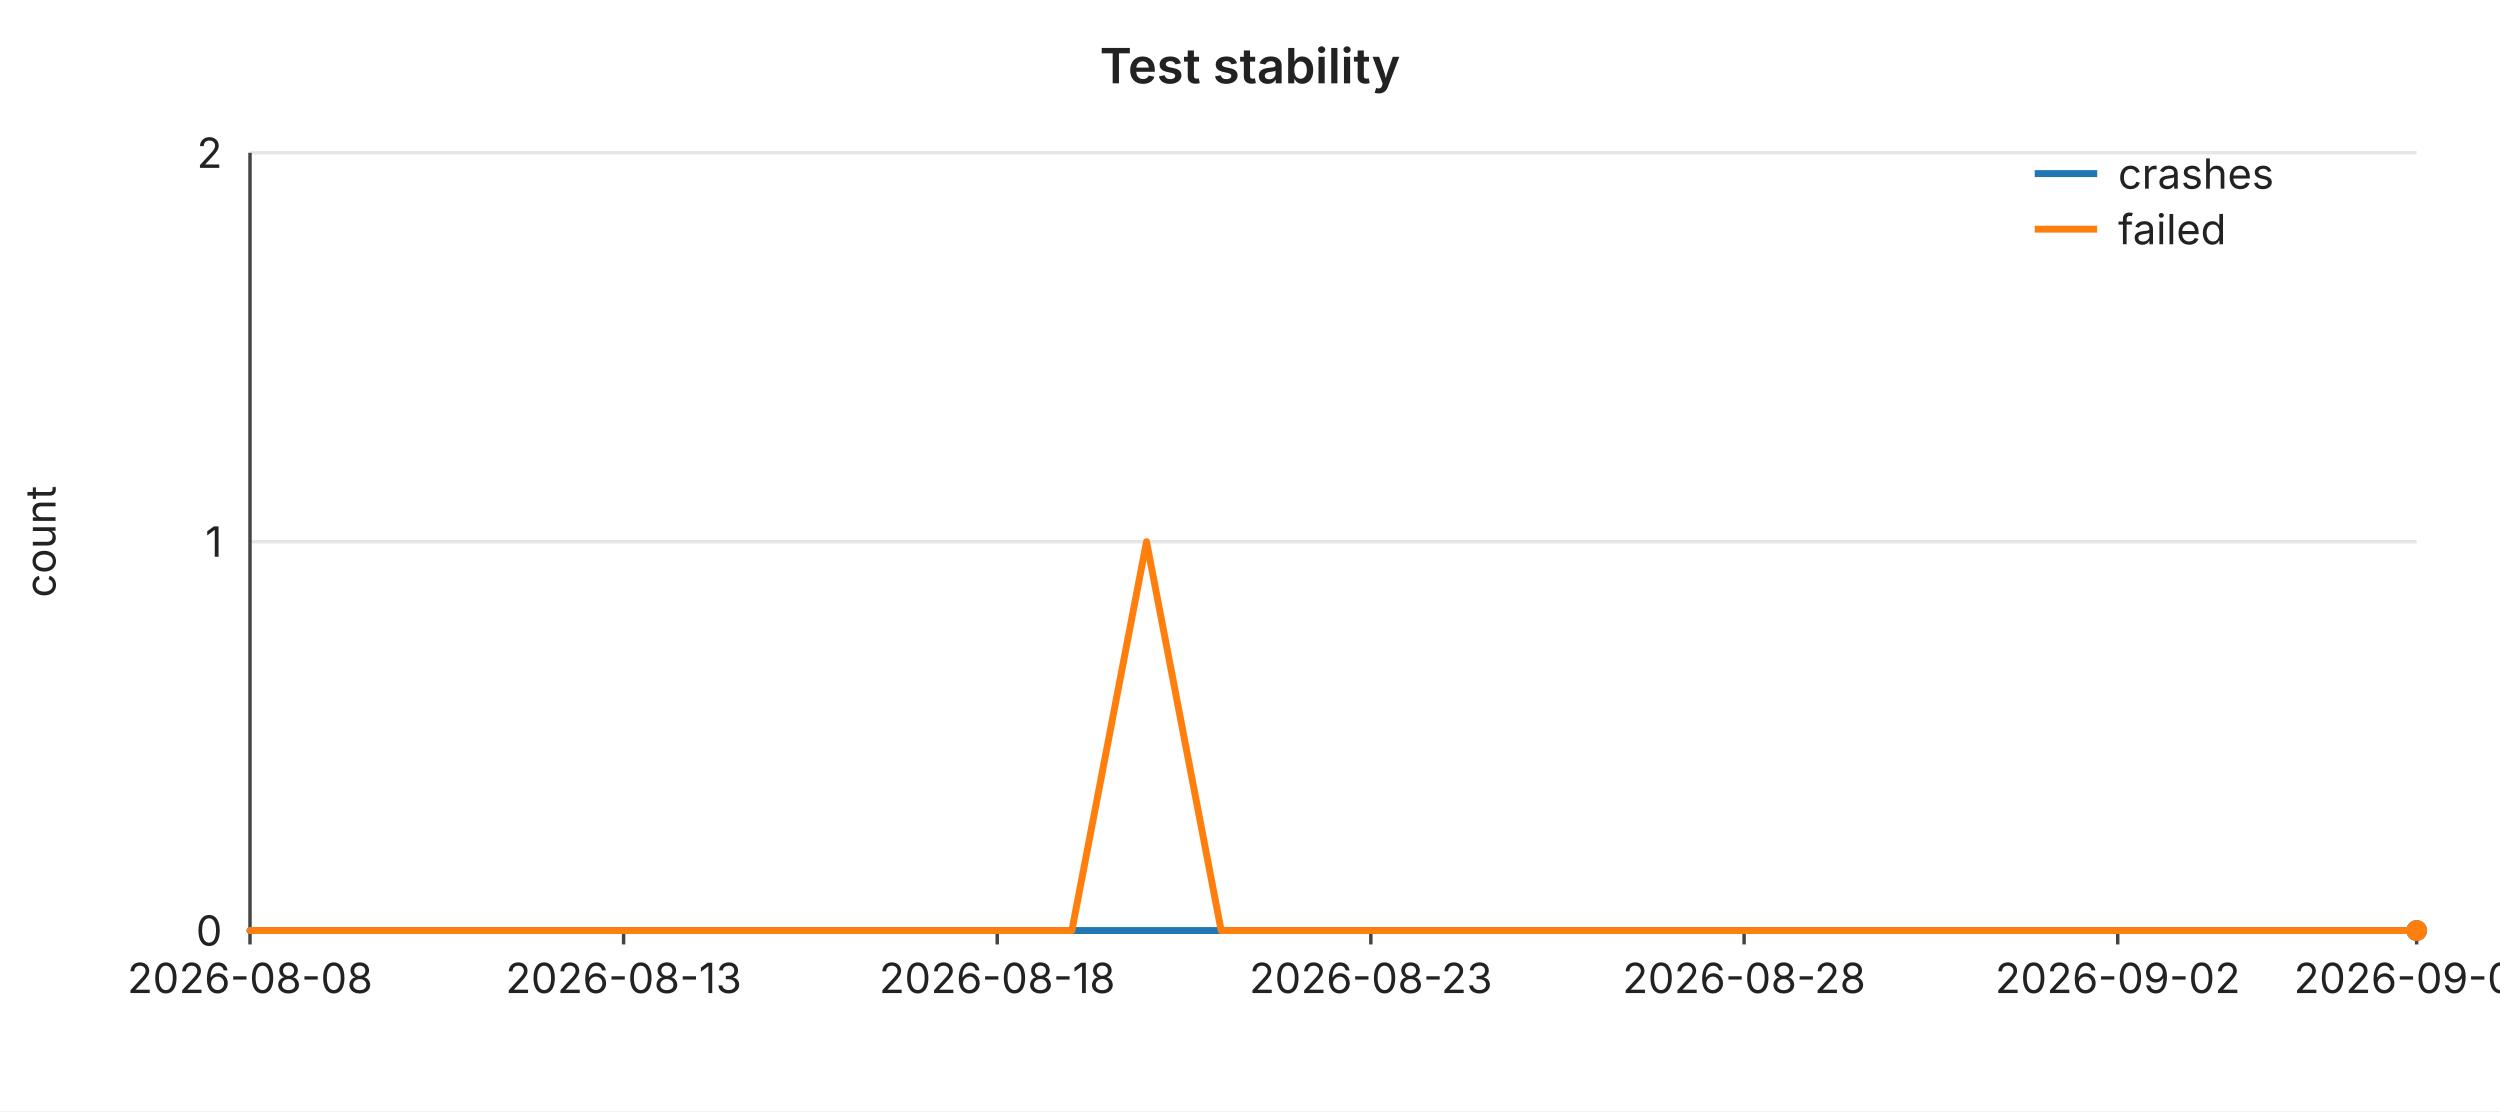
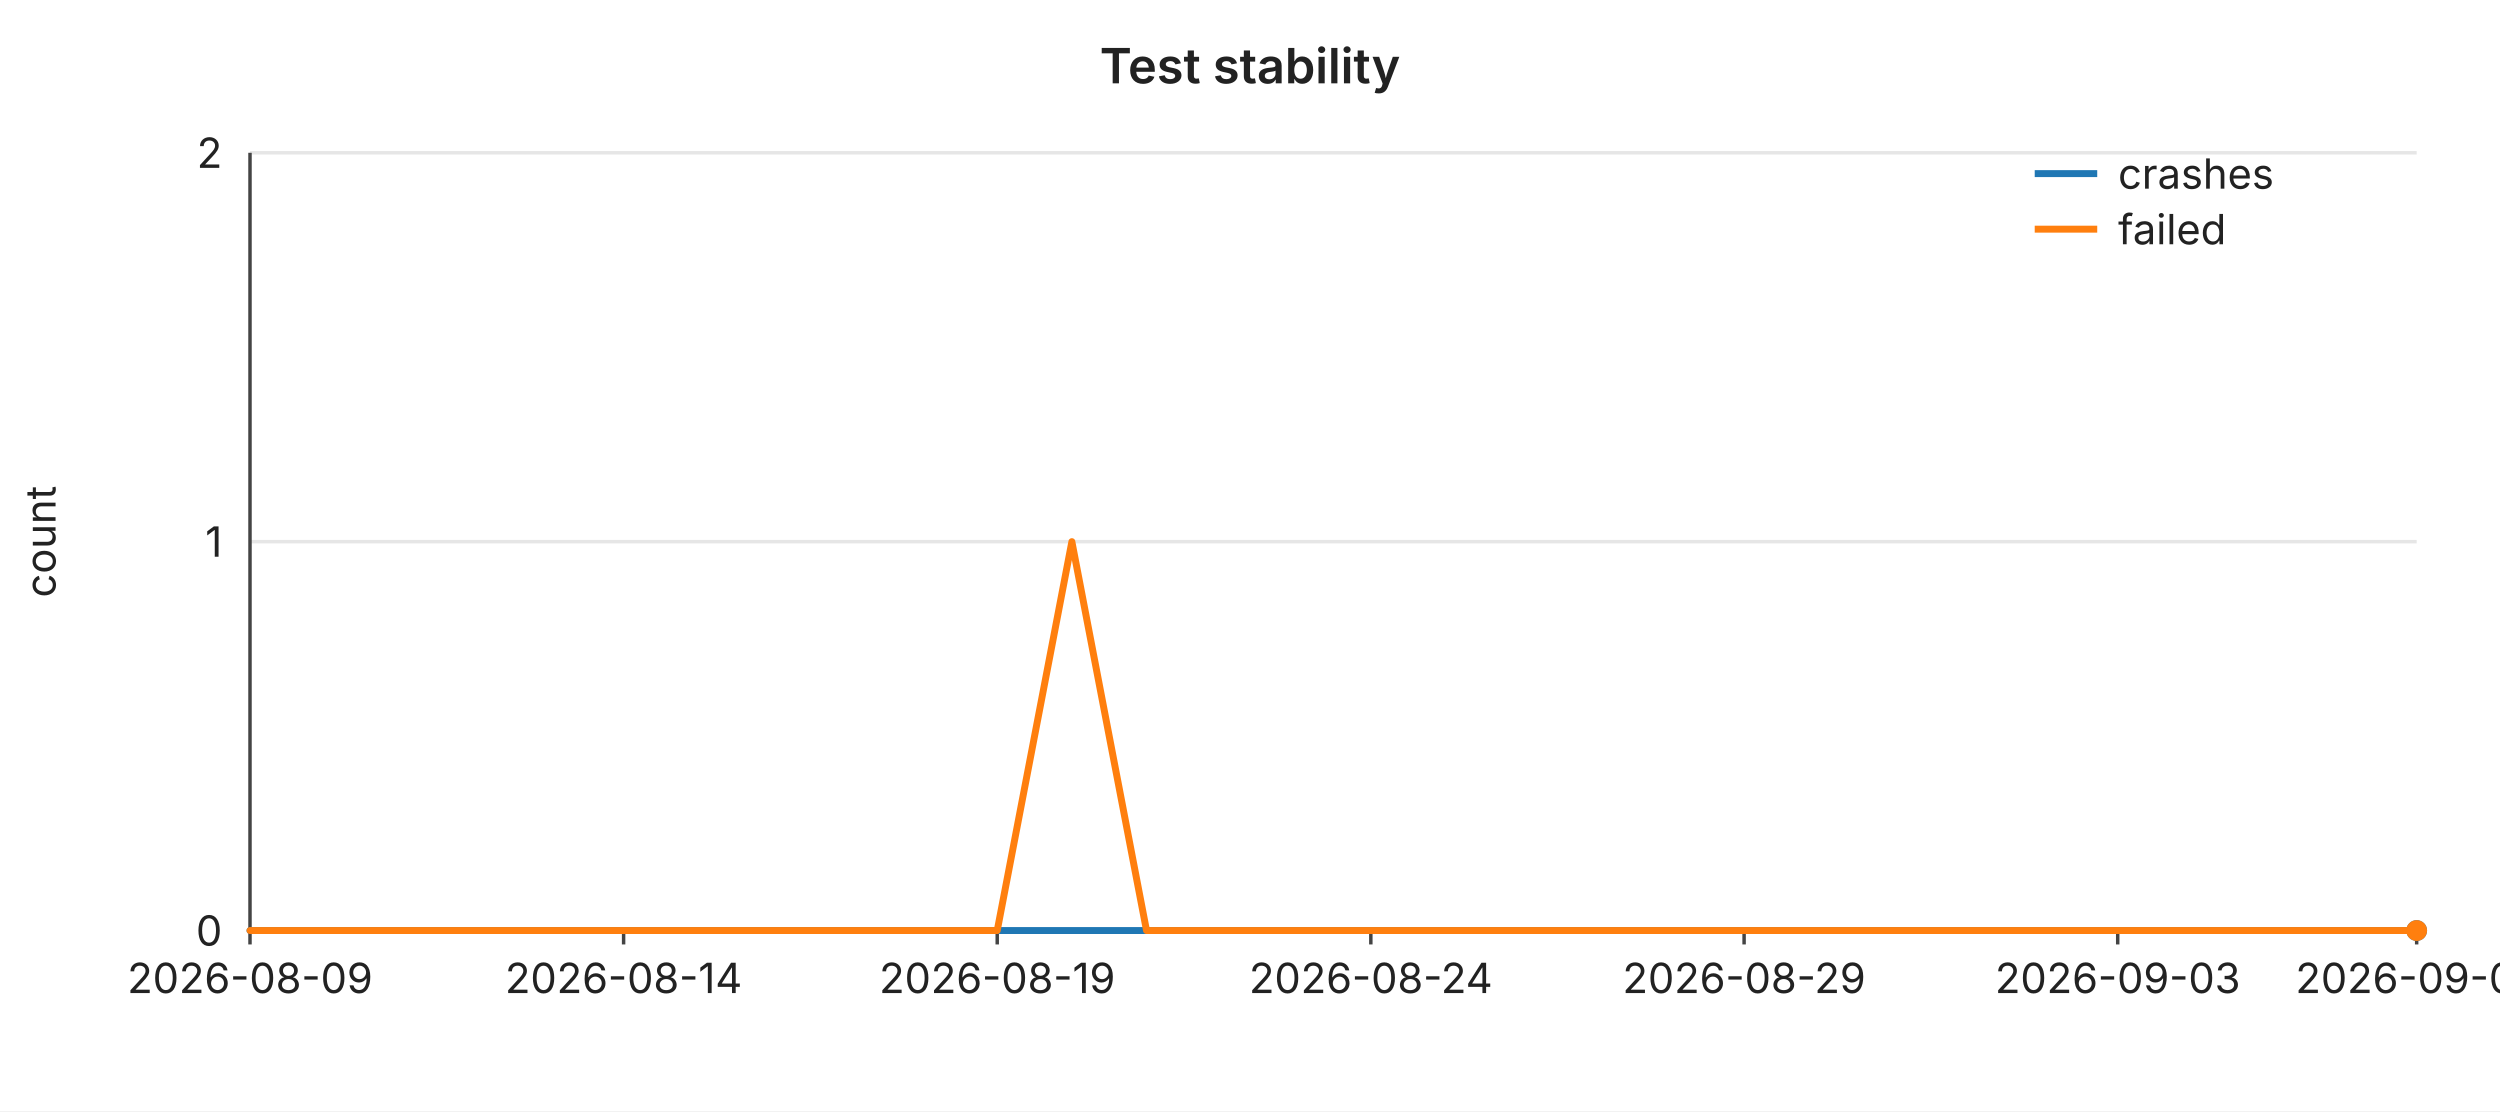
<svg xmlns="http://www.w3.org/2000/svg" width="720" height="320" viewBox="0 0 720 320" font-family="-apple-system,BlinkMacSystemFont,Segoe UI,sans-serif" font-size="12">
  <rect width="720" height="320" fill="#ffffff" />
  <text x="360" y="24" text-anchor="middle" font-size="14" font-weight="600" fill="#222">Test stability</text>
  <line x1="72" y1="44.0" x2="696" y2="44.0" stroke="#e6e6e6" stroke-width="1" />
  <text x="64" y="44.0" text-anchor="end" dominant-baseline="middle" fill="#222">2</text>
  <line x1="72" y1="156.0" x2="696" y2="156.0" stroke="#e6e6e6" stroke-width="1" />
  <text x="64" y="156.0" text-anchor="end" dominant-baseline="middle" fill="#222">1</text>
  <line x1="72" y1="268.0" x2="696" y2="268.0" stroke="#e6e6e6" stroke-width="1" />
  <text x="64" y="268.0" text-anchor="end" dominant-baseline="middle" fill="#222">0</text>
  <text x="16" y="156" text-anchor="middle" fill="#222" transform="rotate(-90 16 156)">count</text>
  <line x1="72" y1="44" x2="72" y2="268" stroke="#444" stroke-width="1" />
  <line x1="72" y1="268" x2="696" y2="268" stroke="#444" stroke-width="1" />
  <line x1="72.0" y1="268" x2="72.0" y2="272" stroke="#444" stroke-width="1" />
-   <text x="72.0" y="286" text-anchor="middle" fill="#222">2026-08-08</text>
+   <text x="72.0" y="286" text-anchor="middle" fill="#222">2026-08-09</text>
  <line x1="179.6" y1="268" x2="179.6" y2="272" stroke="#444" stroke-width="1" />
-   <text x="179.6" y="286" text-anchor="middle" fill="#222">2026-08-13</text>
+   <text x="179.6" y="286" text-anchor="middle" fill="#222">2026-08-14</text>
  <line x1="287.2" y1="268" x2="287.2" y2="272" stroke="#444" stroke-width="1" />
-   <text x="287.2" y="286" text-anchor="middle" fill="#222">2026-08-18</text>
+   <text x="287.2" y="286" text-anchor="middle" fill="#222">2026-08-19</text>
  <line x1="394.8" y1="268" x2="394.8" y2="272" stroke="#444" stroke-width="1" />
-   <text x="394.8" y="286" text-anchor="middle" fill="#222">2026-08-23</text>
+   <text x="394.8" y="286" text-anchor="middle" fill="#222">2026-08-24</text>
  <line x1="502.3" y1="268" x2="502.3" y2="272" stroke="#444" stroke-width="1" />
-   <text x="502.3" y="286" text-anchor="middle" fill="#222">2026-08-28</text>
+   <text x="502.3" y="286" text-anchor="middle" fill="#222">2026-08-29</text>
  <line x1="609.9" y1="268" x2="609.9" y2="272" stroke="#444" stroke-width="1" />
-   <text x="609.9" y="286" text-anchor="middle" fill="#222">2026-09-02</text>
+   <text x="609.9" y="286" text-anchor="middle" fill="#222">2026-09-03</text>
  <line x1="696.0" y1="268" x2="696.0" y2="272" stroke="#444" stroke-width="1" />
-   <text x="696.0" y="286" text-anchor="middle" fill="#222">2026-09-06</text>
+   <text x="696.0" y="286" text-anchor="middle" fill="#222">2026-09-07</text>
  <polyline fill="none" stroke="#1f77b4" stroke-width="2" stroke-linejoin="round" stroke-linecap="round" points="72.0,268.0 93.5,268.0 115.0,268.0 136.6,268.0 158.1,268.0 179.6,268.0 201.1,268.0 222.6,268.0 244.1,268.0 265.7,268.0 287.2,268.0 308.7,268.0 330.2,268.0 351.7,268.0 373.2,268.0 394.8,268.0 416.3,268.0 437.8,268.0 459.3,268.0 480.8,268.0 502.3,268.0 523.9,268.0 545.4,268.0 566.9,268.0 588.4,268.0 609.9,268.0 631.4,268.0 653.0,268.0 674.5,268.0 696.0,268.0" />
  <circle cx="696.0" cy="268.0" r="3" fill="#1f77b4" />
-   <polyline fill="none" stroke="#ff7f0e" stroke-width="2" stroke-linejoin="round" stroke-linecap="round" points="72.0,268.0 93.5,268.0 115.0,268.0 136.6,268.0 158.1,268.0 179.6,268.0 201.1,268.0 222.6,268.0 244.1,268.0 265.7,268.0 287.2,268.0 308.7,268.0 330.2,156.0 351.7,268.0 373.2,268.0 394.8,268.0 416.3,268.0 437.8,268.0 459.3,268.0 480.8,268.0 502.3,268.0 523.9,268.0 545.4,268.0 566.9,268.0 588.4,268.0 609.9,268.0 631.4,268.0 653.0,268.0 674.5,268.0 696.0,268.0" />
+   <polyline fill="none" stroke="#ff7f0e" stroke-width="2" stroke-linejoin="round" stroke-linecap="round" points="72.0,268.0 93.5,268.0 115.0,268.0 136.6,268.0 158.1,268.0 179.6,268.0 201.1,268.0 222.6,268.0 244.1,268.0 265.7,268.0 287.2,268.0 308.7,156.0 330.2,268.0 351.7,268.0 373.2,268.0 394.8,268.0 416.3,268.0 437.8,268.0 459.3,268.0 480.8,268.0 502.3,268.0 523.9,268.0 545.4,268.0 566.9,268.0 588.4,268.0 609.9,268.0 631.4,268.0 653.0,268.0 674.5,268.0 696.0,268.0" />
  <circle cx="696.0" cy="268.0" r="3" fill="#ff7f0e" />
  <line x1="586" y1="50" x2="604" y2="50" stroke="#1f77b4" stroke-width="2" />
  <text x="610" y="50" dominant-baseline="middle" fill="#222">crashes</text>
  <line x1="586" y1="66" x2="604" y2="66" stroke="#ff7f0e" stroke-width="2" />
  <text x="610" y="66" dominant-baseline="middle" fill="#222">failed</text>
</svg>
